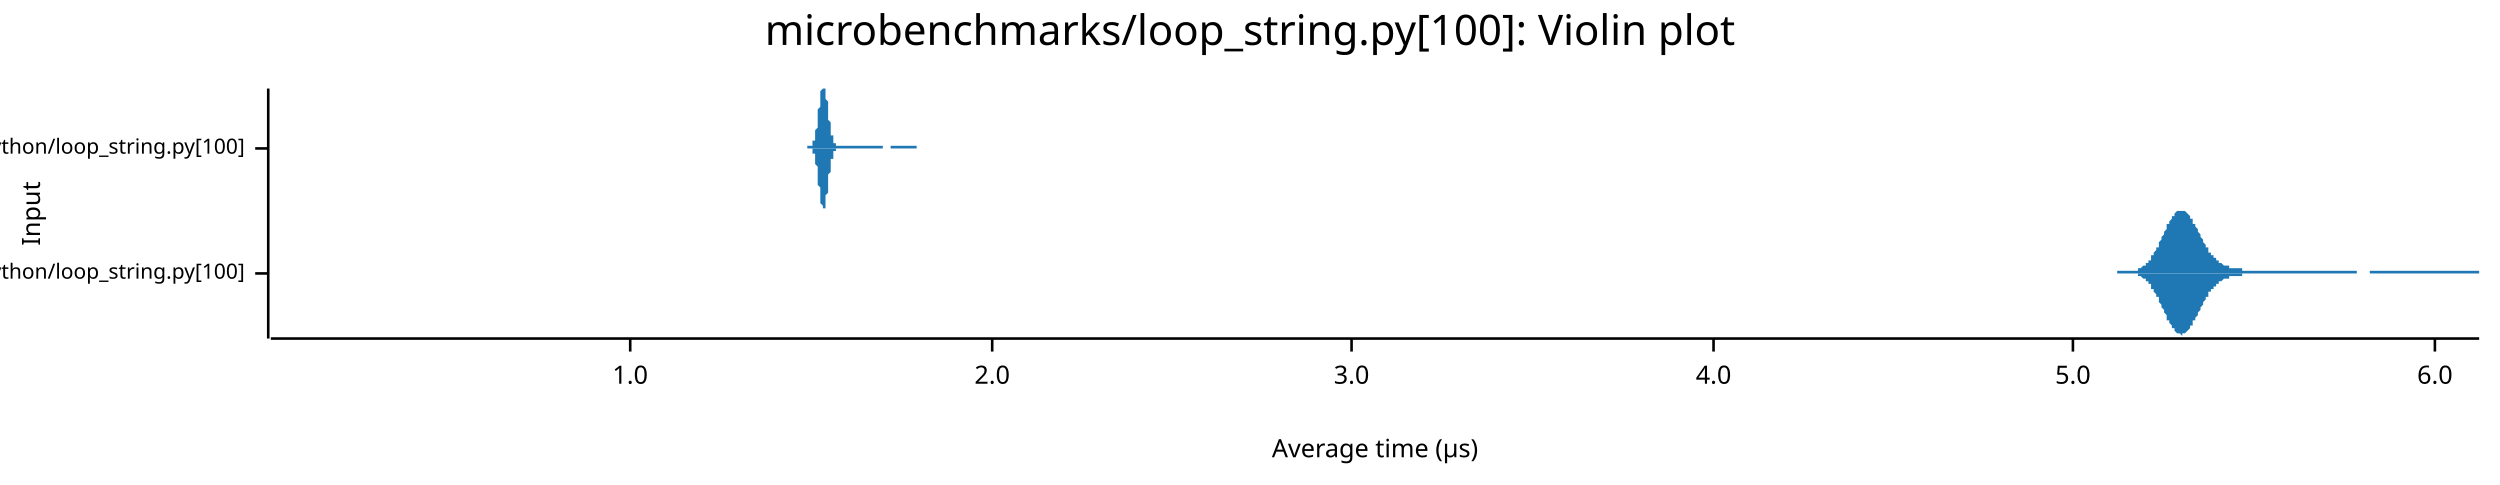
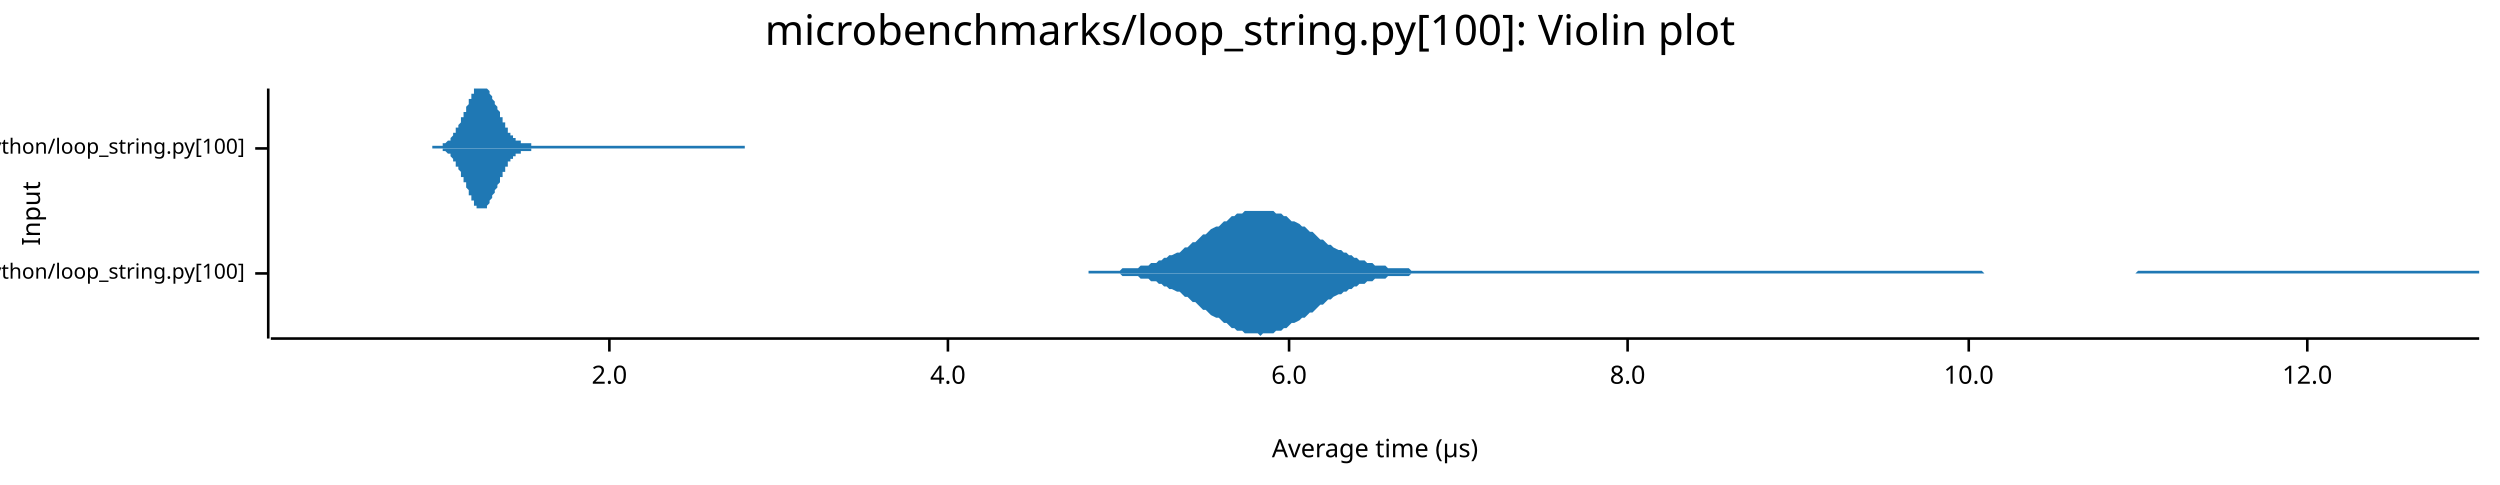
<svg xmlns="http://www.w3.org/2000/svg" width="960" height="186" viewBox="0 0 960 186">
  <text x="480" y="5" dy="0.76em" text-anchor="middle" font-family="sans-serif" font-size="16.129" opacity="1" fill="#000000">
microbenchmarks/loop_string.py[100]: Violin plot
</text>
  <text x="8" y="82" dy="0.76em" text-anchor="middle" font-family="sans-serif" font-size="9.677" opacity="1" fill="#000000" transform="rotate(270, 8, 82)">
Input
</text>
  <text x="528" y="178" dy="-0.5ex" text-anchor="middle" font-family="sans-serif" font-size="9.677" opacity="1" fill="#000000">
Average time (µs)
</text>
  <polyline fill="none" opacity="1" stroke="#000000" stroke-width="1" points="103,34 103,130 " />
  <text x="94" y="105" dy="0.5ex" text-anchor="end" font-family="sans-serif" font-size="8.065" opacity="1" fill="#000000">
microbenchmarks/rustpython/loop_string.py[100]
</text>
  <polyline fill="none" opacity="1" stroke="#000000" stroke-width="1" points="98,105 103,105 " />
  <text x="94" y="57" dy="0.5ex" text-anchor="end" font-family="sans-serif" font-size="8.065" opacity="1" fill="#000000">
microbenchmarks/cpython/loop_string.py[100]
</text>
  <polyline fill="none" opacity="1" stroke="#000000" stroke-width="1" points="98,57 103,57 " />
  <polyline fill="none" opacity="1" stroke="#000000" stroke-width="1" points="104,130 952,130 " />
-   <text x="242" y="140" dy="0.76em" text-anchor="middle" font-family="sans-serif" font-size="9.677" opacity="1" fill="#000000">
- 1.0
- </text>
-   <polyline fill="none" opacity="1" stroke="#000000" stroke-width="1" points="242,130 242,135 " />
-   <text x="381" y="140" dy="0.76em" text-anchor="middle" font-family="sans-serif" font-size="9.677" opacity="1" fill="#000000">
+   <text x="234" y="140" dy="0.76em" text-anchor="middle" font-family="sans-serif" font-size="9.677" opacity="1" fill="#000000">
2.0
</text>
-   <polyline fill="none" opacity="1" stroke="#000000" stroke-width="1" points="381,130 381,135 " />
-   <text x="519" y="140" dy="0.76em" text-anchor="middle" font-family="sans-serif" font-size="9.677" opacity="1" fill="#000000">
- 3.0
- </text>
-   <polyline fill="none" opacity="1" stroke="#000000" stroke-width="1" points="519,130 519,135 " />
-   <text x="658" y="140" dy="0.76em" text-anchor="middle" font-family="sans-serif" font-size="9.677" opacity="1" fill="#000000">
+   <polyline fill="none" opacity="1" stroke="#000000" stroke-width="1" points="234,130 234,135 " />
+   <text x="364" y="140" dy="0.76em" text-anchor="middle" font-family="sans-serif" font-size="9.677" opacity="1" fill="#000000">
4.0
</text>
-   <polyline fill="none" opacity="1" stroke="#000000" stroke-width="1" points="658,130 658,135 " />
-   <text x="796" y="140" dy="0.76em" text-anchor="middle" font-family="sans-serif" font-size="9.677" opacity="1" fill="#000000">
- 5.0
- </text>
-   <polyline fill="none" opacity="1" stroke="#000000" stroke-width="1" points="796,130 796,135 " />
-   <text x="935" y="140" dy="0.76em" text-anchor="middle" font-family="sans-serif" font-size="9.677" opacity="1" fill="#000000">
+   <polyline fill="none" opacity="1" stroke="#000000" stroke-width="1" points="364,130 364,135 " />
+   <text x="495" y="140" dy="0.76em" text-anchor="middle" font-family="sans-serif" font-size="9.677" opacity="1" fill="#000000">
6.0
</text>
-   <polyline fill="none" opacity="1" stroke="#000000" stroke-width="1" points="935,130 935,135 " />
-   <polygon opacity="1" fill="#1F78B4" points="813,104 814,104 814,104 814,104 814,104 815,104 815,104 815,104 816,104 816,104 816,104 816,104 817,104 817,104 817,104 817,104 818,104 818,104 818,104 819,104 819,104 819,104 819,104 820,104 820,104 820,104 821,104 821,103 821,103 821,103 822,103 822,103 822,103 822,103 823,102 823,102 823,102 824,102 824,101 824,101 824,101 825,101 825,100 825,100 826,100 826,99 826,99 826,98 827,98 827,98 827,97 827,97 828,96 828,96 828,95 829,95 829,94 829,93 829,93 830,92 830,92 830,91 830,91 831,90 831,89 831,89 832,88 832,88 832,87 832,86 833,86 833,85 833,85 834,84 834,84 834,83 834,83 835,83 835,82 835,82 835,82 836,81 836,81 836,81 837,81 837,81 837,81 837,81 838,81 838,81 838,81 839,81 839,81 839,81 839,81 840,82 840,82 840,82 840,82 841,83 841,83 841,84 842,84 842,85 842,85 842,86 843,86 843,87 843,87 844,88 844,88 844,89 844,89 845,90 845,90 845,91 845,91 846,92 846,93 846,93 847,94 847,94 847,95 847,95 848,95 848,96 848,96 848,97 849,97 849,97 849,98 850,98 850,98 850,99 850,99 851,99 851,100 851,100 852,100 852,100 852,101 852,101 853,101 853,101 853,101 853,101 854,102 854,102 854,102 855,102 855,102 855,102 855,102 856,102 856,102 856,103 857,103 857,103 857,103 857,103 858,103 858,103 858,103 858,103 859,103 859,103 859,103 860,103 860,103 860,103 860,103 861,103 861,103 861,104 862,104 862,104 862,104 862,104 863,104 863,104 863,104 863,104 864,104 864,104 864,104 865,104 865,104 865,104 865,104 866,104 866,104 866,104 866,104 867,104 867,104 867,104 868,104 868,104 868,104 868,104 869,104 869,104 869,104 870,104 870,104 870,104 870,104 871,104 871,104 871,104 871,104 872,104 872,104 872,104 873,104 873,104 873,104 873,104 874,104 874,104 874,104 875,104 875,104 875,104 875,104 876,104 876,104 876,104 876,104 877,104 877,104 877,104 878,104 878,104 878,104 878,104 879,104 879,104 879,104 880,104 880,104 880,104 880,104 881,104 881,104 881,104 881,104 882,104 882,104 882,104 883,104 883,104 883,104 883,104 884,104 884,104 884,104 884,104 885,104 885,104 885,104 886,104 886,104 886,104 886,104 887,104 887,104 887,104 888,104 888,104 888,104 888,104 889,104 889,104 889,104 889,104 890,104 890,104 890,104 891,104 891,104 891,104 891,104 892,104 892,104 892,104 893,104 893,104 893,104 893,104 894,104 894,104 894,104 894,104 895,104 895,104 895,104 896,104 896,104 896,104 896,104 897,104 897,104 897,104 898,104 898,104 898,104 898,104 899,104 899,104 899,104 899,104 900,104 900,104 900,104 901,104 901,104 901,104 901,104 902,104 902,104 902,104 902,104 903,104 903,104 903,104 904,104 904,104 904,104 904,104 905,104 905,104 905,105 906,105 906,105 906,105 906,105 907,105 907,105 907,105 907,105 908,105 908,105 908,105 909,105 909,105 909,105 909,105 910,105 910,104 910,104 911,104 911,104 911,104 911,104 912,104 912,104 912,104 912,104 913,104 913,104 913,104 914,104 914,104 914,104 914,104 915,104 915,104 915,104 916,104 916,104 916,104 916,104 917,104 917,104 917,104 917,104 918,104 918,104 918,104 919,104 919,104 919,104 919,104 920,104 920,104 920,104 920,104 921,104 921,104 921,104 922,104 922,104 922,104 922,104 923,104 923,104 923,104 924,104 924,104 924,104 924,104 925,104 925,104 925,104 925,104 926,104 926,104 926,104 927,104 927,104 927,104 927,104 928,104 928,104 928,104 929,104 929,104 929,104 929,104 930,104 930,104 930,104 930,104 931,104 931,104 931,104 932,104 932,104 932,104 932,104 933,104 933,104 933,104 934,104 934,104 934,104 934,104 935,104 935,104 935,104 935,104 936,104 936,104 936,104 937,104 937,104 937,104 937,104 938,104 938,104 938,104 938,104 939,104 939,104 939,104 940,104 940,104 940,104 940,104 941,104 941,104 941,104 942,104 942,104 942,104 942,104 943,104 943,104 943,104 943,104 944,104 944,104 944,104 945,104 945,104 945,104 945,104 946,104 946,104 946,104 947,104 947,104 947,104 947,104 948,104 948,104 948,104 948,104 949,104 949,104 949,104 950,104 950,104 950,104 950,104 951,104 951,104 951,104 952,104 952,105 813,105 " />
-   <polygon opacity="1" fill="#1F78B4" points="813,105 814,105 814,105 814,105 814,105 815,105 815,105 815,105 816,105 816,105 816,105 816,105 817,105 817,105 817,105 817,105 818,105 818,105 818,105 819,105 819,105 819,105 819,105 820,105 820,105 820,105 821,105 821,106 821,106 821,106 822,106 822,106 822,106 822,106 823,107 823,107 823,107 824,107 824,108 824,108 824,108 825,108 825,109 825,109 826,109 826,110 826,110 826,111 827,111 827,111 827,112 827,112 828,113 828,113 828,114 829,114 829,115 829,116 829,116 830,117 830,117 830,118 830,118 831,119 831,120 831,120 832,121 832,121 832,122 832,123 833,123 833,124 833,124 834,125 834,125 834,126 834,126 835,126 835,127 835,127 835,127 836,128 836,128 836,128 837,128 837,128 837,128 837,128 838,129 838,128 838,128 839,128 839,128 839,128 839,128 840,127 840,127 840,127 840,127 841,126 841,126 841,125 842,125 842,124 842,124 842,123 843,123 843,122 843,122 844,121 844,121 844,120 844,120 845,119 845,119 845,118 845,118 846,117 846,116 846,116 847,115 847,115 847,114 847,114 848,114 848,113 848,113 848,112 849,112 849,112 849,111 850,111 850,111 850,110 850,110 851,110 851,109 851,109 852,109 852,109 852,108 852,108 853,108 853,108 853,108 853,108 854,107 854,107 854,107 855,107 855,107 855,107 855,107 856,107 856,107 856,106 857,106 857,106 857,106 857,106 858,106 858,106 858,106 858,106 859,106 859,106 859,106 860,106 860,106 860,106 860,106 861,106 861,106 861,105 862,105 862,105 862,105 862,105 863,105 863,105 863,105 863,105 864,105 864,105 864,105 865,105 865,105 865,105 865,105 866,105 866,105 866,105 866,105 867,105 867,105 867,105 868,105 868,105 868,105 868,105 869,105 869,105 869,105 870,105 870,105 870,105 870,105 871,105 871,105 871,105 871,105 872,105 872,105 872,105 873,105 873,105 873,105 873,105 874,105 874,105 874,105 875,105 875,105 875,105 875,105 876,105 876,105 876,105 876,105 877,105 877,105 877,105 878,105 878,105 878,105 878,105 879,105 879,105 879,105 880,105 880,105 880,105 880,105 881,105 881,105 881,105 881,105 882,105 882,105 882,105 883,105 883,105 883,105 883,105 884,105 884,105 884,105 884,105 885,105 885,105 885,105 886,105 886,105 886,105 886,105 887,105 887,105 887,105 888,105 888,105 888,105 888,105 889,105 889,105 889,105 889,105 890,105 890,105 890,105 891,105 891,105 891,105 891,105 892,105 892,105 892,105 893,105 893,105 893,105 893,105 894,105 894,105 894,105 894,105 895,105 895,105 895,105 896,105 896,105 896,105 896,105 897,105 897,105 897,105 898,105 898,105 898,105 898,105 899,105 899,105 899,105 899,105 900,105 900,105 900,105 901,105 901,105 901,105 901,105 902,105 902,105 902,105 902,105 903,105 903,105 903,105 904,105 904,105 904,105 904,105 905,105 905,105 905,105 906,105 906,105 906,105 906,105 907,105 907,105 907,105 907,105 908,105 908,105 908,105 909,105 909,105 909,105 909,105 910,105 910,105 910,105 911,105 911,105 911,105 911,105 912,105 912,105 912,105 912,105 913,105 913,105 913,105 914,105 914,105 914,105 914,105 915,105 915,105 915,105 916,105 916,105 916,105 916,105 917,105 917,105 917,105 917,105 918,105 918,105 918,105 919,105 919,105 919,105 919,105 920,105 920,105 920,105 920,105 921,105 921,105 921,105 922,105 922,105 922,105 922,105 923,105 923,105 923,105 924,105 924,105 924,105 924,105 925,105 925,105 925,105 925,105 926,105 926,105 926,105 927,105 927,105 927,105 927,105 928,105 928,105 928,105 929,105 929,105 929,105 929,105 930,105 930,105 930,105 930,105 931,105 931,105 931,105 932,105 932,105 932,105 932,105 933,105 933,105 933,105 934,105 934,105 934,105 934,105 935,105 935,105 935,105 935,105 936,105 936,105 936,105 937,105 937,105 937,105 937,105 938,105 938,105 938,105 938,105 939,105 939,105 939,105 940,105 940,105 940,105 940,105 941,105 941,105 941,105 942,105 942,105 942,105 942,105 943,105 943,105 943,105 943,105 944,105 944,105 944,105 945,105 945,105 945,105 945,105 946,105 946,105 946,105 947,105 947,105 947,105 947,105 948,105 948,105 948,105 948,105 949,105 949,105 949,105 950,105 950,105 950,105 950,105 951,105 951,105 951,105 952,105 952,105 813,105 " />
-   <polygon opacity="1" fill="#1F78B4" points="310,56 310,56 310,56 310,56 310,56 311,56 311,56 311,56 311,56 311,56 311,56 311,56 311,56 311,56 311,56 311,56 311,56 312,56 312,56 312,56 312,56 312,55 312,55 312,55 312,55 312,55 312,55 312,54 312,54 313,54 313,54 313,53 313,53 313,53 313,52 313,52 313,52 313,51 313,51 313,50 313,50 314,49 314,48 314,48 314,47 314,47 314,46 314,45 314,45 314,44 314,43 314,42 314,42 315,41 315,40 315,40 315,39 315,38 315,38 315,37 315,36 315,36 315,35 315,35 316,34 316,34 316,34 316,34 316,34 316,34 316,34 316,34 316,34 316,34 316,34 316,34 317,34 317,34 317,34 317,34 317,34 317,35 317,35 317,36 317,36 317,37 317,37 317,38 318,39 318,39 318,40 318,41 318,41 318,42 318,43 318,43 318,44 318,45 318,45 318,46 319,47 319,47 319,48 319,48 319,49 319,49 319,50 319,50 319,51 319,51 319,52 319,52 320,52 320,53 320,53 320,53 320,54 320,54 320,54 320,54 320,54 320,55 320,55 320,55 321,55 321,55 321,55 321,55 321,55 321,55 321,55 321,55 321,55 321,56 321,56 321,56 322,56 322,56 322,56 322,56 322,56 322,56 322,56 322,56 322,56 322,56 322,56 322,56 323,56 323,56 323,56 323,56 323,56 323,56 323,56 323,56 323,56 323,56 323,56 323,56 324,56 324,56 324,56 324,56 324,56 324,56 324,56 324,56 324,56 324,56 324,56 325,56 325,56 325,56 325,56 325,56 325,56 325,56 325,56 325,56 325,56 325,56 325,56 326,56 326,56 326,56 326,56 326,56 326,56 326,56 326,56 326,56 326,56 326,56 326,56 327,56 327,56 327,56 327,56 327,56 327,56 327,56 327,56 327,56 327,56 327,56 327,56 328,56 328,56 328,56 328,56 328,56 328,56 328,56 328,56 328,56 328,56 328,56 328,56 329,56 329,56 329,56 329,56 329,56 329,56 329,56 329,56 329,56 329,56 329,56 329,56 330,56 330,56 330,56 330,56 330,56 330,56 330,56 330,56 330,56 330,56 330,56 330,56 331,56 331,56 331,56 331,56 331,56 331,56 331,56 331,56 331,56 331,56 331,56 331,56 332,56 332,56 332,56 332,56 332,56 332,56 332,56 332,56 332,56 332,56 332,56 333,56 333,56 333,56 333,56 333,56 333,56 333,56 333,56 333,56 333,56 333,56 333,56 334,56 334,56 334,56 334,56 334,56 334,56 334,56 334,56 334,56 334,56 334,56 334,56 335,56 335,56 335,56 335,56 335,56 335,56 335,56 335,56 335,56 335,56 335,56 335,56 336,56 336,56 336,56 336,56 336,56 336,56 336,56 336,56 336,56 336,56 336,56 336,56 337,56 337,56 337,56 337,56 337,56 337,56 337,56 337,56 337,56 337,56 337,56 337,56 338,56 338,56 338,56 338,56 338,56 338,56 338,56 338,56 338,56 338,56 338,56 338,56 339,56 339,56 339,56 339,56 339,56 339,56 339,56 339,57 339,57 339,57 339,57 339,57 340,57 340,57 340,57 340,57 340,57 340,57 340,57 340,57 340,57 340,57 340,57 340,57 341,57 341,57 341,57 341,57 341,57 341,57 341,57 341,57 341,57 341,57 341,57 342,57 342,57 342,57 342,57 342,57 342,56 342,56 342,56 342,56 342,56 342,56 342,56 343,56 343,56 343,56 343,56 343,56 343,56 343,56 343,56 343,56 343,56 343,56 343,56 344,56 344,56 344,56 344,56 344,56 344,56 344,56 344,56 344,56 344,56 344,56 344,56 345,56 345,56 345,56 345,56 345,56 345,56 345,56 345,56 345,56 345,56 345,56 345,56 346,56 346,56 346,56 346,56 346,56 346,56 346,56 346,56 346,56 346,56 346,56 346,56 347,56 347,56 347,56 347,56 347,56 347,56 347,56 347,56 347,56 347,56 347,56 347,56 348,56 348,56 348,56 348,56 348,56 348,56 348,56 348,56 348,56 348,56 348,56 348,56 349,56 349,56 349,56 349,56 349,56 349,56 349,56 349,56 349,56 349,56 349,56 349,56 350,56 350,56 350,56 350,56 350,56 350,56 350,56 350,56 350,56 350,56 350,56 351,56 351,56 351,56 351,56 351,56 351,56 351,56 351,56 351,56 351,56 351,56 351,56 352,56 352,56 352,56 352,56 352,56 352,56 352,56 352,56 352,57 310,57 " />
-   <polygon opacity="1" fill="#1F78B4" points="310,57 310,57 310,57 310,57 310,57 311,57 311,57 311,57 311,57 311,57 311,57 311,57 311,57 311,57 311,57 311,57 311,57 312,57 312,57 312,57 312,57 312,58 312,58 312,58 312,58 312,58 312,58 312,59 312,59 313,59 313,59 313,60 313,60 313,60 313,61 313,61 313,61 313,62 313,62 313,63 313,63 314,64 314,65 314,65 314,66 314,66 314,67 314,68 314,68 314,69 314,70 314,71 314,71 315,72 315,73 315,73 315,74 315,75 315,75 315,76 315,77 315,77 315,78 315,78 316,79 316,79 316,79 316,80 316,80 316,80 316,80 316,80 316,81 316,80 316,80 316,80 317,80 317,80 317,80 317,79 317,79 317,78 317,78 317,77 317,77 317,76 317,76 317,75 318,74 318,74 318,73 318,72 318,72 318,71 318,70 318,70 318,69 318,68 318,68 318,67 319,66 319,66 319,65 319,65 319,64 319,64 319,63 319,63 319,62 319,62 319,61 319,61 320,61 320,60 320,60 320,60 320,59 320,59 320,59 320,59 320,59 320,58 320,58 320,58 321,58 321,58 321,58 321,58 321,58 321,58 321,58 321,58 321,58 321,57 321,57 321,57 322,57 322,57 322,57 322,57 322,57 322,57 322,57 322,57 322,57 322,57 322,57 322,57 323,57 323,57 323,57 323,57 323,57 323,57 323,57 323,57 323,57 323,57 323,57 323,57 324,57 324,57 324,57 324,57 324,57 324,57 324,57 324,57 324,57 324,57 324,57 325,57 325,57 325,57 325,57 325,57 325,57 325,57 325,57 325,57 325,57 325,57 325,57 326,57 326,57 326,57 326,57 326,57 326,57 326,57 326,57 326,57 326,57 326,57 326,57 327,57 327,57 327,57 327,57 327,57 327,57 327,57 327,57 327,57 327,57 327,57 327,57 328,57 328,57 328,57 328,57 328,57 328,57 328,57 328,57 328,57 328,57 328,57 328,57 329,57 329,57 329,57 329,57 329,57 329,57 329,57 329,57 329,57 329,57 329,57 329,57 330,57 330,57 330,57 330,57 330,57 330,57 330,57 330,57 330,57 330,57 330,57 330,57 331,57 331,57 331,57 331,57 331,57 331,57 331,57 331,57 331,57 331,57 331,57 331,57 332,57 332,57 332,57 332,57 332,57 332,57 332,57 332,57 332,57 332,57 332,57 333,57 333,57 333,57 333,57 333,57 333,57 333,57 333,57 333,57 333,57 333,57 333,57 334,57 334,57 334,57 334,57 334,57 334,57 334,57 334,57 334,57 334,57 334,57 334,57 335,57 335,57 335,57 335,57 335,57 335,57 335,57 335,57 335,57 335,57 335,57 335,57 336,57 336,57 336,57 336,57 336,57 336,57 336,57 336,57 336,57 336,57 336,57 336,57 337,57 337,57 337,57 337,57 337,57 337,57 337,57 337,57 337,57 337,57 337,57 337,57 338,57 338,57 338,57 338,57 338,57 338,57 338,57 338,57 338,57 338,57 338,57 338,57 339,57 339,57 339,57 339,57 339,57 339,57 339,57 339,57 339,57 339,57 339,57 339,57 340,57 340,57 340,57 340,57 340,57 340,57 340,57 340,57 340,57 340,57 340,57 340,57 341,57 341,57 341,57 341,57 341,57 341,57 341,57 341,57 341,57 341,57 341,57 342,57 342,57 342,57 342,57 342,57 342,57 342,57 342,57 342,57 342,57 342,57 342,57 343,57 343,57 343,57 343,57 343,57 343,57 343,57 343,57 343,57 343,57 343,57 343,57 344,57 344,57 344,57 344,57 344,57 344,57 344,57 344,57 344,57 344,57 344,57 344,57 345,57 345,57 345,57 345,57 345,57 345,57 345,57 345,57 345,57 345,57 345,57 345,57 346,57 346,57 346,57 346,57 346,57 346,57 346,57 346,57 346,57 346,57 346,57 346,57 347,57 347,57 347,57 347,57 347,57 347,57 347,57 347,57 347,57 347,57 347,57 347,57 348,57 348,57 348,57 348,57 348,57 348,57 348,57 348,57 348,57 348,57 348,57 348,57 349,57 349,57 349,57 349,57 349,57 349,57 349,57 349,57 349,57 349,57 349,57 349,57 350,57 350,57 350,57 350,57 350,57 350,57 350,57 350,57 350,57 350,57 350,57 351,57 351,57 351,57 351,57 351,57 351,57 351,57 351,57 351,57 351,57 351,57 351,57 352,57 352,57 352,57 352,57 352,57 352,57 352,57 352,57 352,57 310,57 " />
+   <polyline fill="none" opacity="1" stroke="#000000" stroke-width="1" points="495,130 495,135 " />
+   <text x="625" y="140" dy="0.76em" text-anchor="middle" font-family="sans-serif" font-size="9.677" opacity="1" fill="#000000">
+ 8.0
+ </text>
+   <polyline fill="none" opacity="1" stroke="#000000" stroke-width="1" points="625,130 625,135 " />
+   <text x="756" y="140" dy="0.76em" text-anchor="middle" font-family="sans-serif" font-size="9.677" opacity="1" fill="#000000">
+ 10.0
+ </text>
+   <polyline fill="none" opacity="1" stroke="#000000" stroke-width="1" points="756,130 756,135 " />
+   <text x="886" y="140" dy="0.76em" text-anchor="middle" font-family="sans-serif" font-size="9.677" opacity="1" fill="#000000">
+ 12.0
+ </text>
+   <polyline fill="none" opacity="1" stroke="#000000" stroke-width="1" points="886,130 886,135 " />
+   <polygon opacity="1" fill="#1F78B4" points="418,104 420,104 421,104 422,104 423,104 424,104 425,104 426,104 427,104 428,104 429,104 430,104 431,103 432,103 433,103 434,103 436,103 437,103 438,102 439,102 440,102 441,102 442,101 443,101 444,101 445,100 446,100 447,99 448,99 449,98 450,98 452,97 453,97 454,96 455,95 456,95 457,94 458,93 459,93 460,92 461,91 462,90 463,90 464,89 465,88 467,87 468,87 469,86 470,85 471,85 472,84 473,83 474,83 475,82 476,82 477,82 478,81 479,81 480,81 481,81 483,81 484,81 485,81 486,81 487,81 488,81 489,81 490,82 491,82 492,82 493,83 494,83 495,84 496,85 497,85 499,86 500,87 501,87 502,88 503,89 504,89 505,90 506,91 507,92 508,92 509,93 510,94 511,94 512,95 514,96 515,96 516,97 517,97 518,98 519,98 520,99 521,99 522,100 523,100 524,100 525,101 526,101 527,101 528,102 530,102 531,102 532,102 533,103 534,103 535,103 536,103 537,103 538,103 539,103 540,103 541,103 542,104 543,104 544,104 546,104 547,104 548,104 549,104 550,104 551,104 552,104 553,104 554,104 555,104 556,104 557,104 558,104 559,104 561,104 562,104 563,104 564,104 565,104 566,104 567,104 568,104 569,104 570,104 571,104 572,104 573,104 574,104 575,104 577,104 578,104 579,104 580,104 581,104 582,104 583,104 584,104 585,104 586,104 587,104 588,104 589,104 590,104 592,104 593,104 594,104 595,104 596,104 597,104 598,104 599,104 600,104 601,104 602,104 603,104 604,104 605,104 606,104 608,104 609,104 610,104 611,104 612,104 613,104 614,104 615,104 616,104 617,104 618,104 619,104 620,104 621,104 622,104 624,104 625,104 626,104 627,104 628,104 629,104 630,104 631,104 632,104 633,104 634,104 635,104 636,104 637,104 639,104 640,104 641,104 642,104 643,104 644,104 645,104 646,104 647,104 648,104 649,104 650,104 651,104 652,104 653,104 655,104 656,104 657,104 658,104 659,104 660,104 661,104 662,104 663,104 664,104 665,104 666,104 667,104 668,104 669,104 671,104 672,104 673,104 674,104 675,104 676,104 677,104 678,104 679,104 680,104 681,104 682,104 683,104 684,104 686,104 687,104 688,104 689,104 690,104 691,104 692,104 693,104 694,104 695,104 696,104 697,104 698,104 699,104 700,104 702,104 703,104 704,104 705,104 706,104 707,104 708,104 709,104 710,104 711,104 712,104 713,104 714,104 715,104 716,104 718,104 719,104 720,104 721,104 722,104 723,104 724,104 725,104 726,104 727,104 728,104 729,104 730,104 731,104 733,104 734,104 735,104 736,104 737,104 738,104 739,104 740,104 741,104 742,104 743,104 744,104 745,104 746,104 747,104 749,104 750,104 751,104 752,104 753,104 754,104 755,104 756,104 757,104 758,104 759,104 760,104 761,104 762,105 763,105 765,105 766,105 767,105 768,105 769,105 770,105 771,105 772,105 773,105 774,105 775,105 776,105 777,105 778,105 780,105 781,105 782,105 783,105 784,105 785,105 786,105 787,105 788,105 789,105 790,105 791,105 792,105 793,105 794,105 796,105 797,105 798,105 799,105 800,105 801,105 802,105 803,105 804,105 805,105 806,105 807,105 808,105 809,105 810,105 812,105 813,105 814,105 815,105 816,105 817,105 818,105 819,105 820,105 821,104 822,104 823,104 824,104 825,104 827,104 828,104 829,104 830,104 831,104 832,104 833,104 834,104 835,104 836,104 837,104 838,104 839,104 840,104 841,104 843,104 844,104 845,104 846,104 847,104 848,104 849,104 850,104 851,104 852,104 853,104 854,104 855,104 856,104 857,104 859,104 860,104 861,104 862,104 863,104 864,104 865,104 866,104 867,104 868,104 869,104 870,104 871,104 872,104 874,104 875,104 876,104 877,104 878,104 879,104 880,104 881,104 882,104 883,104 884,104 885,104 886,104 887,104 888,104 890,104 891,104 892,104 893,104 894,104 895,104 896,104 897,104 898,104 899,104 900,104 901,104 902,104 903,104 904,104 906,104 907,104 908,104 909,104 910,104 911,104 912,104 913,104 914,104 915,104 916,104 917,104 918,104 919,104 921,104 922,104 923,104 924,104 925,104 926,104 927,104 928,104 929,104 930,104 931,104 932,104 933,104 934,104 935,104 937,104 938,104 939,104 940,104 941,104 942,104 943,104 944,104 945,104 946,104 947,104 948,104 949,104 950,104 952,104 952,105 418,105 " />
+   <polygon opacity="1" fill="#1F78B4" points="418,105 420,105 421,105 422,105 423,105 424,105 425,105 426,105 427,105 428,105 429,105 430,105 431,106 432,106 433,106 434,106 436,106 437,106 438,107 439,107 440,107 441,107 442,108 443,108 444,108 445,109 446,109 447,110 448,110 449,111 450,111 452,112 453,112 454,113 455,114 456,114 457,115 458,116 459,116 460,117 461,118 462,119 463,119 464,120 465,121 467,122 468,122 469,123 470,124 471,124 472,125 473,126 474,126 475,127 476,127 477,127 478,128 479,128 480,128 481,128 483,128 484,129 485,128 486,128 487,128 488,128 489,128 490,127 491,127 492,127 493,126 494,126 495,125 496,124 497,124 499,123 500,122 501,122 502,121 503,120 504,120 505,119 506,118 507,117 508,117 509,116 510,115 511,115 512,114 514,113 515,113 516,112 517,112 518,111 519,111 520,110 521,110 522,109 523,109 524,109 525,108 526,108 527,108 528,107 530,107 531,107 532,107 533,106 534,106 535,106 536,106 537,106 538,106 539,106 540,106 541,106 542,105 543,105 544,105 546,105 547,105 548,105 549,105 550,105 551,105 552,105 553,105 554,105 555,105 556,105 557,105 558,105 559,105 561,105 562,105 563,105 564,105 565,105 566,105 567,105 568,105 569,105 570,105 571,105 572,105 573,105 574,105 575,105 577,105 578,105 579,105 580,105 581,105 582,105 583,105 584,105 585,105 586,105 587,105 588,105 589,105 590,105 592,105 593,105 594,105 595,105 596,105 597,105 598,105 599,105 600,105 601,105 602,105 603,105 604,105 605,105 606,105 608,105 609,105 610,105 611,105 612,105 613,105 614,105 615,105 616,105 617,105 618,105 619,105 620,105 621,105 622,105 624,105 625,105 626,105 627,105 628,105 629,105 630,105 631,105 632,105 633,105 634,105 635,105 636,105 637,105 639,105 640,105 641,105 642,105 643,105 644,105 645,105 646,105 647,105 648,105 649,105 650,105 651,105 652,105 653,105 655,105 656,105 657,105 658,105 659,105 660,105 661,105 662,105 663,105 664,105 665,105 666,105 667,105 668,105 669,105 671,105 672,105 673,105 674,105 675,105 676,105 677,105 678,105 679,105 680,105 681,105 682,105 683,105 684,105 686,105 687,105 688,105 689,105 690,105 691,105 692,105 693,105 694,105 695,105 696,105 697,105 698,105 699,105 700,105 702,105 703,105 704,105 705,105 706,105 707,105 708,105 709,105 710,105 711,105 712,105 713,105 714,105 715,105 716,105 718,105 719,105 720,105 721,105 722,105 723,105 724,105 725,105 726,105 727,105 728,105 729,105 730,105 731,105 733,105 734,105 735,105 736,105 737,105 738,105 739,105 740,105 741,105 742,105 743,105 744,105 745,105 746,105 747,105 749,105 750,105 751,105 752,105 753,105 754,105 755,105 756,105 757,105 758,105 759,105 760,105 761,105 762,105 763,105 765,105 766,105 767,105 768,105 769,105 770,105 771,105 772,105 773,105 774,105 775,105 776,105 777,105 778,105 780,105 781,105 782,105 783,105 784,105 785,105 786,105 787,105 788,105 789,105 790,105 791,105 792,105 793,105 794,105 796,105 797,105 798,105 799,105 800,105 801,105 802,105 803,105 804,105 805,105 806,105 807,105 808,105 809,105 810,105 812,105 813,105 814,105 815,105 816,105 817,105 818,105 819,105 820,105 821,105 822,105 823,105 824,105 825,105 827,105 828,105 829,105 830,105 831,105 832,105 833,105 834,105 835,105 836,105 837,105 838,105 839,105 840,105 841,105 843,105 844,105 845,105 846,105 847,105 848,105 849,105 850,105 851,105 852,105 853,105 854,105 855,105 856,105 857,105 859,105 860,105 861,105 862,105 863,105 864,105 865,105 866,105 867,105 868,105 869,105 870,105 871,105 872,105 874,105 875,105 876,105 877,105 878,105 879,105 880,105 881,105 882,105 883,105 884,105 885,105 886,105 887,105 888,105 890,105 891,105 892,105 893,105 894,105 895,105 896,105 897,105 898,105 899,105 900,105 901,105 902,105 903,105 904,105 906,105 907,105 908,105 909,105 910,105 911,105 912,105 913,105 914,105 915,105 916,105 917,105 918,105 919,105 921,105 922,105 923,105 924,105 925,105 926,105 927,105 928,105 929,105 930,105 931,105 932,105 933,105 934,105 935,105 937,105 938,105 939,105 940,105 941,105 942,105 943,105 944,105 945,105 946,105 947,105 948,105 949,105 950,105 952,105 952,105 418,105 " />
+   <polygon opacity="1" fill="#1F78B4" points="166,56 166,56 166,56 167,56 167,56 167,56 167,56 167,56 168,56 168,56 168,56 168,56 169,56 169,56 169,56 169,56 170,56 170,55 170,55 170,55 171,55 171,55 171,55 171,55 172,54 172,54 172,54 172,54 173,54 173,53 173,53 173,53 174,52 174,52 174,52 174,51 174,51 175,51 175,50 175,50 175,49 176,49 176,49 176,48 176,48 177,47 177,47 177,46 177,45 178,45 178,44 178,44 178,43 179,43 179,42 179,42 179,41 180,40 180,40 180,39 180,39 180,38 181,38 181,37 181,37 181,36 182,36 182,35 182,35 182,34 183,34 183,34 183,34 183,34 184,34 184,34 184,34 184,34 185,34 185,34 185,34 185,34 186,34 186,34 186,34 186,34 187,34 187,34 187,34 187,34 187,34 188,35 188,35 188,36 188,36 189,37 189,37 189,38 189,38 190,39 190,39 190,40 190,40 191,41 191,41 191,42 191,42 192,43 192,44 192,44 192,45 193,45 193,46 193,46 193,47 194,47 194,48 194,48 194,49 194,49 195,49 195,50 195,50 195,51 196,51 196,51 196,52 196,52 197,52 197,52 197,53 197,53 198,53 198,53 198,53 198,54 199,54 199,54 199,54 199,54 200,54 200,54 200,55 200,55 201,55 201,55 201,55 201,55 201,55 202,55 202,55 202,55 202,55 203,55 203,55 203,55 203,55 204,55 204,56 204,56 204,56 205,56 205,56 205,56 205,56 206,56 206,56 206,56 206,56 207,56 207,56 207,56 207,56 208,56 208,56 208,56 208,56 208,56 209,56 209,56 209,56 209,56 210,56 210,56 210,56 210,56 211,56 211,56 211,56 211,56 212,56 212,56 212,56 212,56 213,56 213,56 213,56 213,56 214,56 214,56 214,56 214,56 215,56 215,56 215,56 215,56 215,56 216,56 216,56 216,56 216,56 217,56 217,56 217,56 217,56 218,56 218,56 218,56 218,56 219,56 219,56 219,56 219,56 220,56 220,56 220,56 220,56 221,56 221,56 221,56 221,56 222,56 222,56 222,56 222,56 222,56 223,56 223,56 223,56 223,56 224,56 224,56 224,56 224,56 225,56 225,56 225,56 225,56 226,56 226,56 226,56 226,56 227,56 227,56 227,56 227,56 228,56 228,56 228,56 228,56 229,56 229,56 229,56 229,56 229,56 230,56 230,56 230,56 230,56 231,56 231,56 231,56 231,56 232,56 232,56 232,56 232,56 233,56 233,56 233,56 233,56 234,56 234,56 234,56 234,56 235,56 235,56 235,56 235,56 236,56 236,56 236,56 236,56 236,56 237,56 237,56 237,56 237,56 238,56 238,56 238,56 238,56 239,56 239,56 239,56 239,56 240,56 240,56 240,56 240,56 241,56 241,56 241,56 241,56 242,56 242,56 242,56 242,56 243,56 243,56 243,56 243,56 243,56 244,56 244,56 244,56 244,56 245,56 245,56 245,56 245,56 246,56 246,56 246,56 246,56 247,56 247,56 247,56 247,56 248,56 248,56 248,56 248,56 249,56 249,56 249,56 249,56 250,56 250,56 250,56 250,56 250,56 251,56 251,56 251,56 251,56 252,56 252,56 252,56 252,56 253,56 253,56 253,56 253,56 254,56 254,56 254,56 254,56 255,56 255,56 255,56 255,56 256,56 256,56 256,56 256,56 257,56 257,56 257,56 257,56 257,56 258,56 258,56 258,56 258,56 259,56 259,56 259,56 259,56 260,56 260,56 260,56 260,56 261,56 261,56 261,56 261,56 262,56 262,56 262,56 262,56 263,56 263,56 263,56 263,56 264,56 264,56 264,56 264,56 264,56 265,56 265,56 265,56 265,56 266,56 266,56 266,56 266,56 267,56 267,56 267,56 267,56 268,56 268,56 268,56 268,56 269,56 269,56 269,56 269,56 270,56 270,56 270,56 270,56 271,56 271,56 271,56 271,56 271,56 272,56 272,56 272,56 272,56 273,56 273,56 273,56 273,56 274,56 274,56 274,56 274,56 275,56 275,56 275,56 275,56 276,56 276,56 276,56 276,56 277,56 277,56 277,56 277,56 278,56 278,56 278,56 278,56 278,56 279,56 279,56 279,56 279,56 280,56 280,56 280,56 280,56 281,56 281,56 281,56 281,56 282,56 282,56 282,56 282,56 283,56 283,56 283,56 283,56 284,56 284,56 284,56 284,56 284,56 285,56 285,56 285,56 285,56 286,56 286,56 286,56 286,57 166,57 " />
+   <polygon opacity="1" fill="#1F78B4" points="166,57 166,57 166,57 167,57 167,57 167,57 167,57 167,57 168,57 168,57 168,57 168,57 169,57 169,57 169,57 169,57 170,57 170,58 170,58 170,58 171,58 171,58 171,58 171,58 172,59 172,59 172,59 172,59 173,59 173,60 173,60 173,60 174,61 174,61 174,61 174,62 174,62 175,62 175,63 175,63 175,64 176,64 176,64 176,65 176,65 177,66 177,66 177,67 177,68 178,68 178,69 178,69 178,70 179,70 179,71 179,72 179,72 180,73 180,73 180,74 180,74 180,75 181,75 181,76 181,76 181,77 182,77 182,78 182,78 182,79 183,79 183,79 183,79 183,80 184,80 184,80 184,80 184,80 185,80 185,81 185,80 185,80 186,80 186,80 186,80 186,80 187,80 187,79 187,79 187,79 187,79 188,78 188,78 188,77 188,77 189,76 189,76 189,75 189,75 190,74 190,74 190,73 190,73 191,72 191,72 191,71 191,71 192,70 192,69 192,69 192,68 193,68 193,67 193,67 193,66 194,66 194,65 194,65 194,64 194,64 195,64 195,63 195,63 195,62 196,62 196,62 196,62 196,61 197,61 197,61 197,60 197,60 198,60 198,60 198,60 198,59 199,59 199,59 199,59 199,59 200,59 200,59 200,58 200,58 201,58 201,58 201,58 201,58 201,58 202,58 202,58 202,58 202,58 203,58 203,58 203,58 203,58 204,58 204,57 204,57 204,57 205,57 205,57 205,57 205,57 206,57 206,57 206,57 206,57 207,57 207,57 207,57 207,57 208,57 208,57 208,57 208,57 208,57 209,57 209,57 209,57 209,57 210,57 210,57 210,57 210,57 211,57 211,57 211,57 211,57 212,57 212,57 212,57 212,57 213,57 213,57 213,57 213,57 214,57 214,57 214,57 214,57 215,57 215,57 215,57 215,57 215,57 216,57 216,57 216,57 216,57 217,57 217,57 217,57 217,57 218,57 218,57 218,57 218,57 219,57 219,57 219,57 219,57 220,57 220,57 220,57 220,57 221,57 221,57 221,57 221,57 222,57 222,57 222,57 222,57 222,57 223,57 223,57 223,57 223,57 224,57 224,57 224,57 224,57 225,57 225,57 225,57 225,57 226,57 226,57 226,57 226,57 227,57 227,57 227,57 227,57 228,57 228,57 228,57 228,57 229,57 229,57 229,57 229,57 229,57 230,57 230,57 230,57 230,57 231,57 231,57 231,57 231,57 232,57 232,57 232,57 232,57 233,57 233,57 233,57 233,57 234,57 234,57 234,57 234,57 235,57 235,57 235,57 235,57 236,57 236,57 236,57 236,57 236,57 237,57 237,57 237,57 237,57 238,57 238,57 238,57 238,57 239,57 239,57 239,57 239,57 240,57 240,57 240,57 240,57 241,57 241,57 241,57 241,57 242,57 242,57 242,57 242,57 243,57 243,57 243,57 243,57 243,57 244,57 244,57 244,57 244,57 245,57 245,57 245,57 245,57 246,57 246,57 246,57 246,57 247,57 247,57 247,57 247,57 248,57 248,57 248,57 248,57 249,57 249,57 249,57 249,57 250,57 250,57 250,57 250,57 250,57 251,57 251,57 251,57 251,57 252,57 252,57 252,57 252,57 253,57 253,57 253,57 253,57 254,57 254,57 254,57 254,57 255,57 255,57 255,57 255,57 256,57 256,57 256,57 256,57 257,57 257,57 257,57 257,57 257,57 258,57 258,57 258,57 258,57 259,57 259,57 259,57 259,57 260,57 260,57 260,57 260,57 261,57 261,57 261,57 261,57 262,57 262,57 262,57 262,57 263,57 263,57 263,57 263,57 264,57 264,57 264,57 264,57 264,57 265,57 265,57 265,57 265,57 266,57 266,57 266,57 266,57 267,57 267,57 267,57 267,57 268,57 268,57 268,57 268,57 269,57 269,57 269,57 269,57 270,57 270,57 270,57 270,57 271,57 271,57 271,57 271,57 271,57 272,57 272,57 272,57 272,57 273,57 273,57 273,57 273,57 274,57 274,57 274,57 274,57 275,57 275,57 275,57 275,57 276,57 276,57 276,57 276,57 277,57 277,57 277,57 277,57 278,57 278,57 278,57 278,57 278,57 279,57 279,57 279,57 279,57 280,57 280,57 280,57 280,57 281,57 281,57 281,57 281,57 282,57 282,57 282,57 282,57 283,57 283,57 283,57 283,57 284,57 284,57 284,57 284,57 284,57 285,57 285,57 285,57 285,57 286,57 286,57 286,57 286,57 166,57 " />
</svg>
